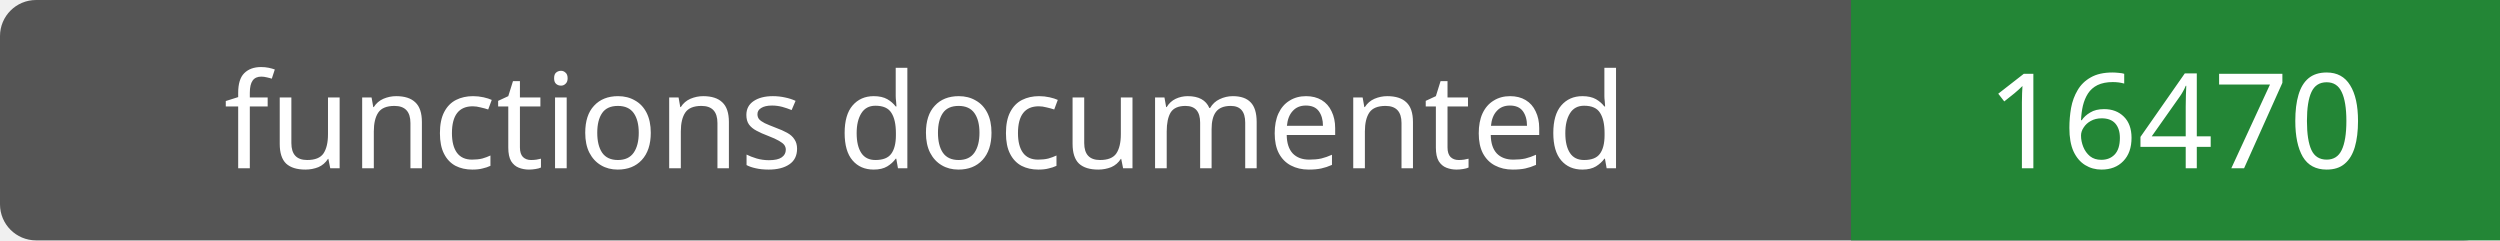
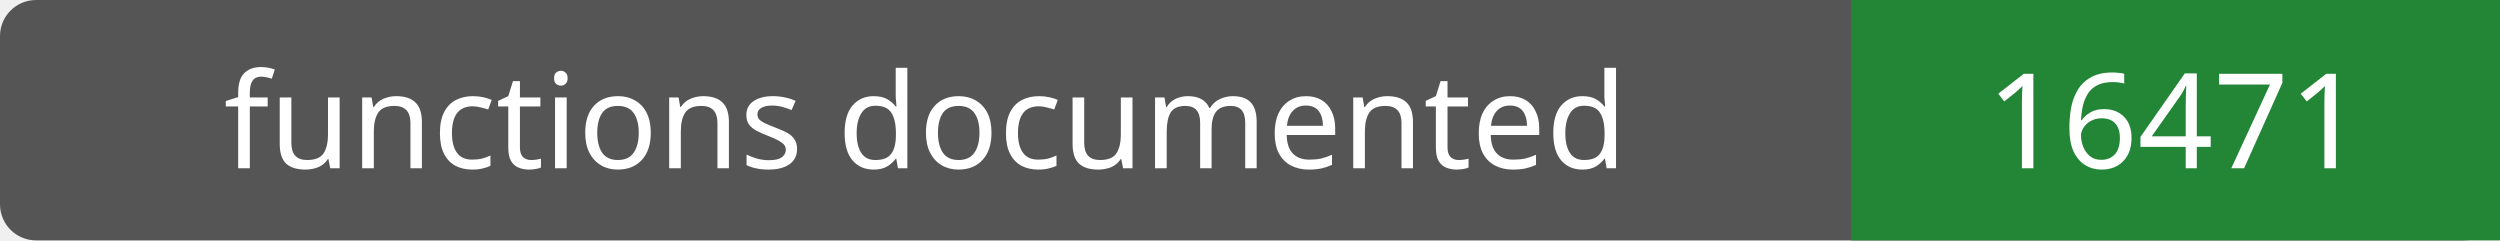
- <svg xmlns="http://www.w3.org/2000/svg" width="208" height="20" role="img" aria-label="functions documented: 16470">
+ <svg xmlns="http://www.w3.org/2000/svg" width="208" height="20" role="img" aria-label="functions documented: 16471">
  <rect width="208" height="20" rx="3" fill="#555" />
  <path fill="#238636" d="M154 0h54v20H154z" />
  <g fill="#fff" text-anchor="middle" font-family="Verdana,sans-serif" font-size="11">
    <text x="77.0" y="14">functions documented</text>
-     <text x="181.0" y="14">16470</text>
+     <text x="181.0" y="14">16471</text>
  </g>
</svg>
